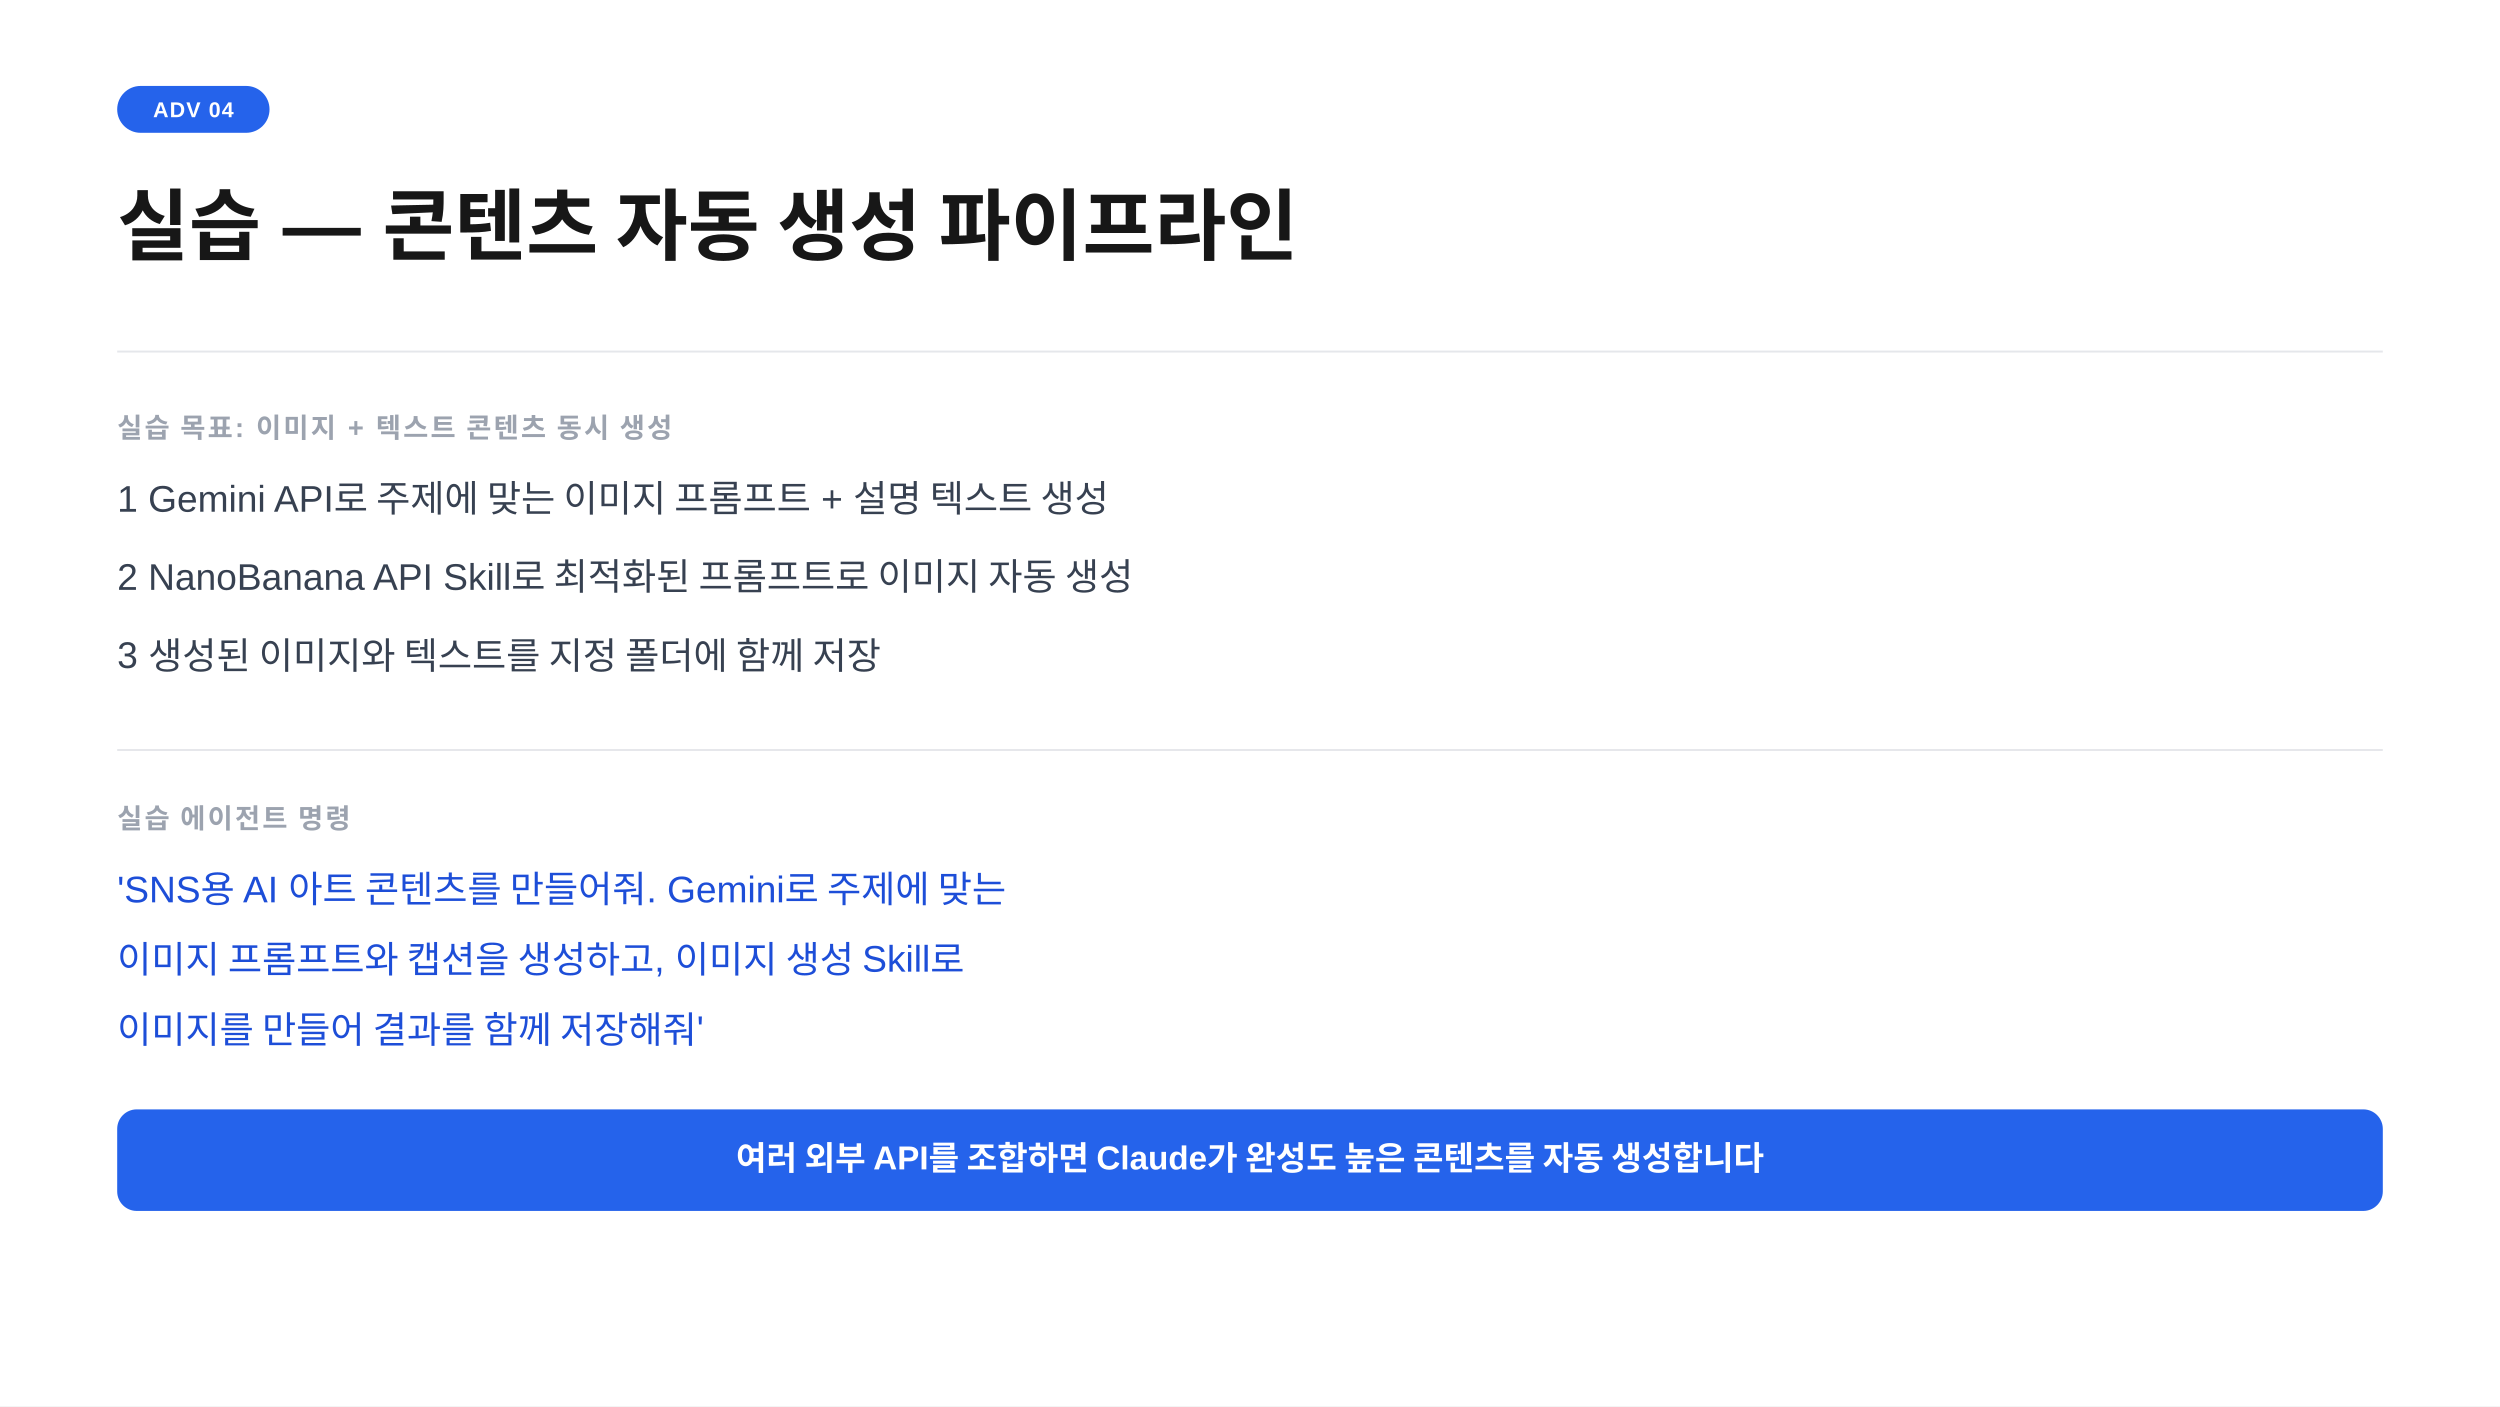
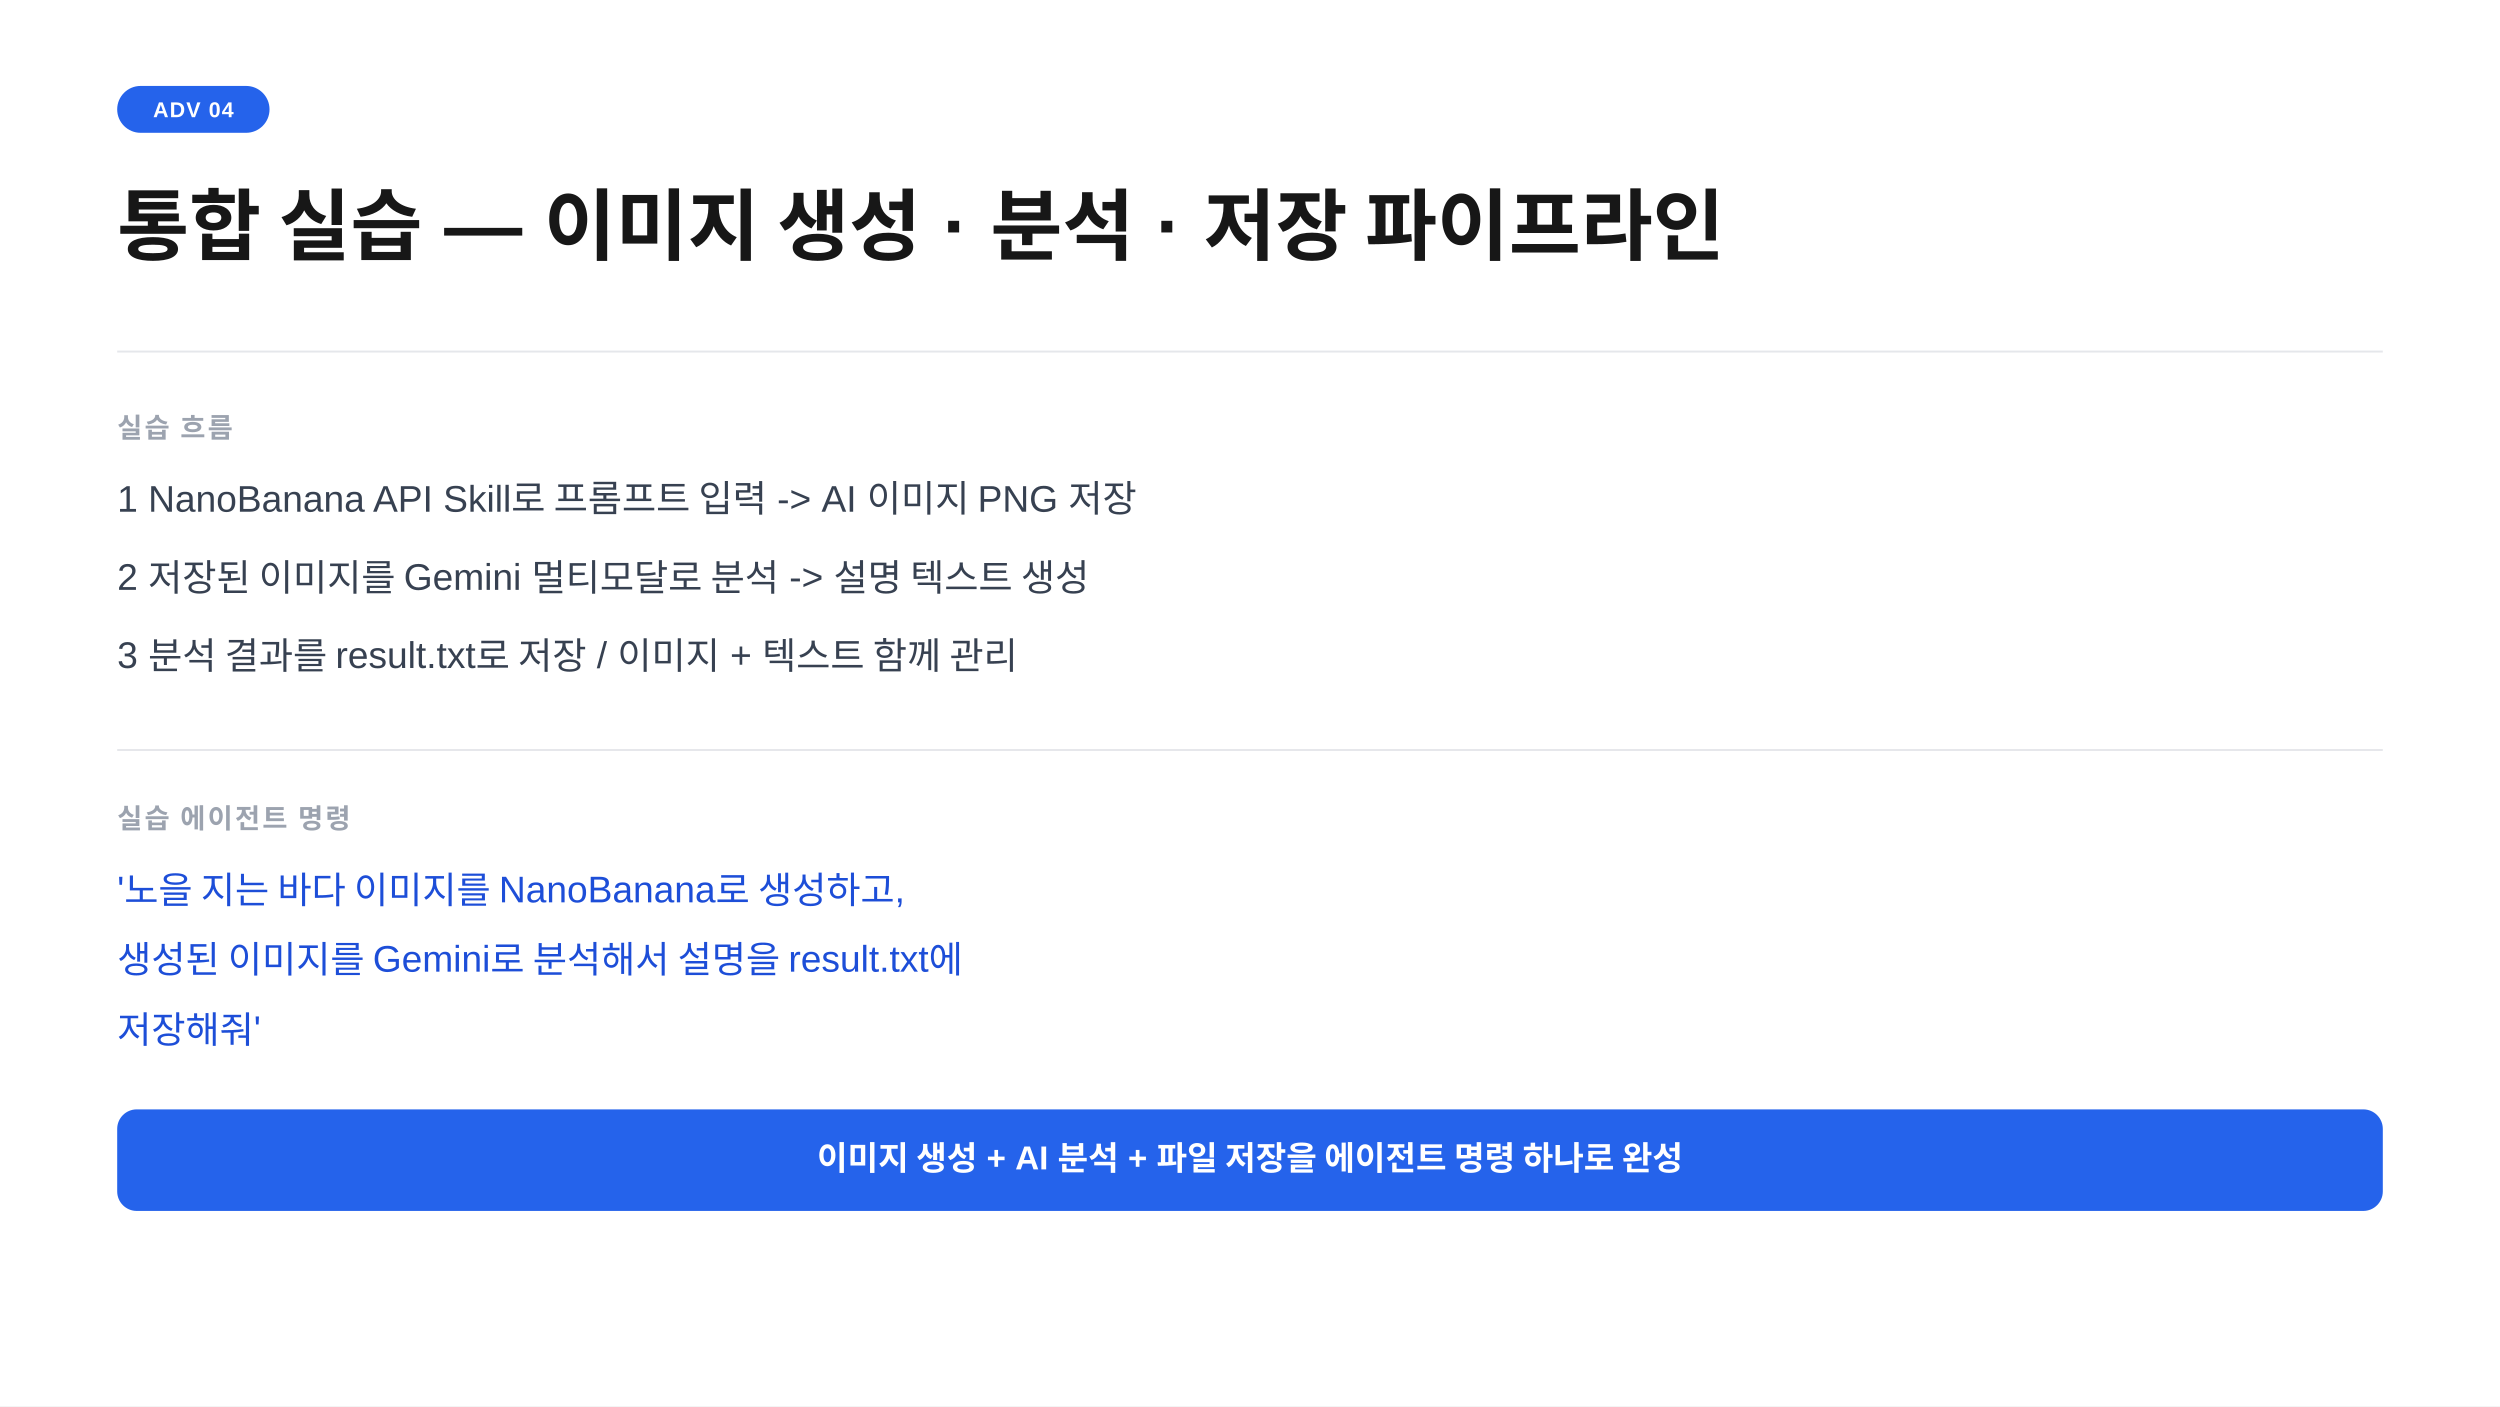
<svg xmlns="http://www.w3.org/2000/svg" width="1280" height="720" viewBox="0 0 1280 720">
  <rect width="1280" height="720" fill="#ffffff" />
  <rect x="60" y="44" width="78" height="24" rx="12" fill="#2563eb" />
  <text x="99" y="60" text-anchor="middle" font-family="-apple-system,BlinkMacSystemFont,'Segoe UI',Arial,sans-serif" font-size="11" font-weight="700" fill="#ffffff" letter-spacing="0.05em">ADV 04</text>
-   <text x="60" y="130" font-family="-apple-system,BlinkMacSystemFont,'Segoe UI',Arial,sans-serif" font-size="40" font-weight="700" fill="#171717">실습  —  콘텐츠 자동 생성 파이프라인</text>
+   <text x="60" y="130" font-family="-apple-system,BlinkMacSystemFont,'Segoe UI',Arial,sans-serif" font-size="40" font-weight="700" fill="#171717">통합 실습  —  이미지 생성 · 분석 · 저장 파이프라인</text>
  <line x1="60" y1="180" x2="1220" y2="180" stroke="#e5e7eb" stroke-width="1" />
-   <text x="60" y="224" font-family="-apple-system,BlinkMacSystemFont,'Segoe UI',Arial,sans-serif" font-size="14" font-weight="600" fill="#9ca3af" letter-spacing="0.08em">실습 목표: 이미지 + 텍스트 콘텐츠 동시 생성</text>
-   <text x="60" y="262" font-family="-apple-system,BlinkMacSystemFont,'Segoe UI',Arial,sans-serif" font-size="19" fill="#374151">1  Gemini API로 주제에 맞는 이미지 프롬프트 + 설명 텍스트 생성</text>
-   <text x="60" y="302" font-family="-apple-system,BlinkMacSystemFont,'Segoe UI',Arial,sans-serif" font-size="19" fill="#374151">2  NanoBanana API Skill로 최적화된 프롬프트로 이미지 자동 생성</text>
-   <text x="60" y="342" font-family="-apple-system,BlinkMacSystemFont,'Segoe UI',Arial,sans-serif" font-size="19" fill="#374151">3  생성된 이미지와 텍스트를 지정 폴더에 함께 저장</text>
+   <text x="60" y="224" font-family="-apple-system,BlinkMacSystemFont,'Segoe UI',Arial,sans-serif" font-size="14" font-weight="600" fill="#9ca3af" letter-spacing="0.08em">실습 흐름</text>
+   <text x="60" y="262" font-family="-apple-system,BlinkMacSystemFont,'Segoe UI',Arial,sans-serif" font-size="19" fill="#374151">1  NanoBanana API Skill로 프롬프트 입력  -&gt;  AI 이미지 PNG 저장</text>
+   <text x="60" y="302" font-family="-apple-system,BlinkMacSystemFont,'Segoe UI',Arial,sans-serif" font-size="19" fill="#374151">2  저장된 이미지를 Gemini 멀티모달로 분석  -&gt;  설명 텍스트 생성</text>
+   <text x="60" y="342" font-family="-apple-system,BlinkMacSystemFont,'Segoe UI',Arial,sans-serif" font-size="19" fill="#374151">3  분석 결과를 result.txt로 저장  /  이미지 + 텍스트 함께 관리</text>
  <line x1="60" y1="384" x2="1220" y2="384" stroke="#e5e7eb" stroke-width="1" />
  <text x="60" y="424" font-family="-apple-system,BlinkMacSystemFont,'Segoe UI',Arial,sans-serif" font-size="14" font-weight="600" fill="#9ca3af" letter-spacing="0.08em">실습 에이전트 명령</text>
-   <text x="60" y="462" font-family="-apple-system,BlinkMacSystemFont,'Segoe UI',Arial,sans-serif" font-size="19" fill="#1d4ed8">'SNS용 AI 아트 콘텐츠를 만들어줘. Gemini로 주제에 맞는</text>
-   <text x="60" y="498" font-family="-apple-system,BlinkMacSystemFont,'Segoe UI',Arial,sans-serif" font-size="19" fill="#1d4ed8"> 이미지 프롬프트와 캡션을 생성하고, 이미지 생성 Skill로</text>
-   <text x="60" y="534" font-family="-apple-system,BlinkMacSystemFont,'Segoe UI',Arial,sans-serif" font-size="19" fill="#1d4ed8"> 이미지를 만들어 결과를 함께 저장해줘'</text>
+   <text x="60" y="462" font-family="-apple-system,BlinkMacSystemFont,'Segoe UI',Arial,sans-serif" font-size="19" fill="#1d4ed8">'노을 지는 바다 이미지를 NanoBanana로 생성하고,</text>
+   <text x="60" y="498" font-family="-apple-system,BlinkMacSystemFont,'Segoe UI',Arial,sans-serif" font-size="19" fill="#1d4ed8"> 생성된 이미지를 Gemini로 분석해서 설명을 result.txt에</text>
+   <text x="60" y="534" font-family="-apple-system,BlinkMacSystemFont,'Segoe UI',Arial,sans-serif" font-size="19" fill="#1d4ed8"> 저장해줘'</text>
  <rect x="60" y="568" width="1160" height="52" rx="10" fill="#2563eb" />
-   <text x="640" y="599" text-anchor="middle" font-family="-apple-system,BlinkMacSystemFont,'Segoe UI',Arial,sans-serif" font-size="17" font-weight="600" fill="#ffffff">여러 외부 API를 조합하면 Claude가 완성도 높은 콘텐츠를 자동 생성합니다</text>
+   <text x="640" y="599" text-anchor="middle" font-family="-apple-system,BlinkMacSystemFont,'Segoe UI',Arial,sans-serif" font-size="17" font-weight="600" fill="#ffffff">이미지 생성 + AI 분석 + 파일 저장을 에이전트 명령 하나로 완성</text>
</svg>
